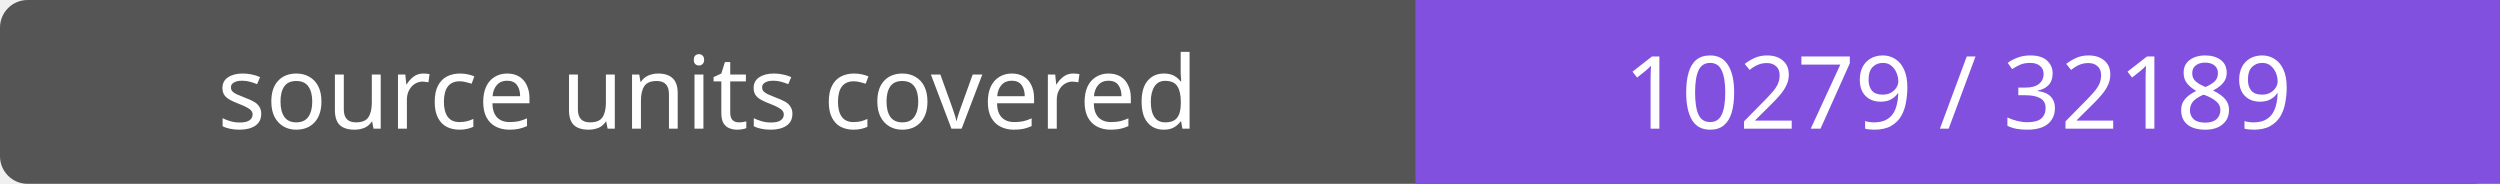
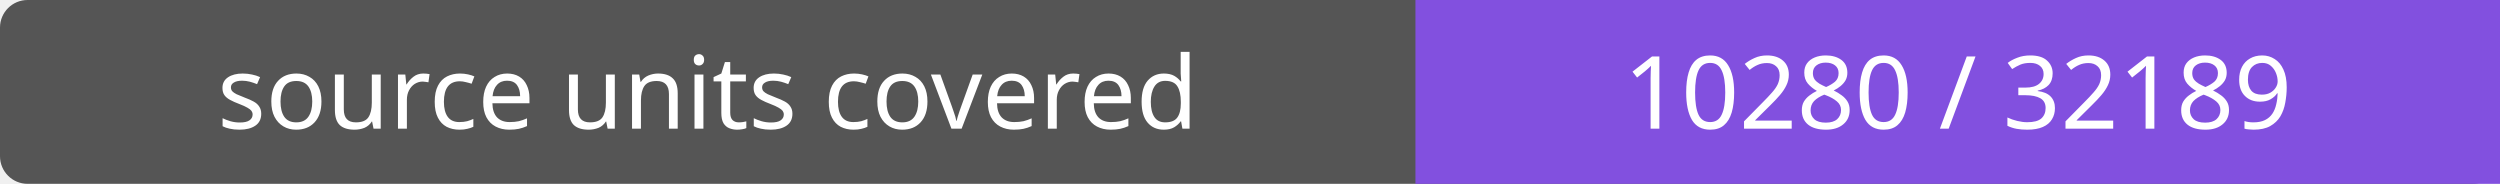
- <svg xmlns="http://www.w3.org/2000/svg" width="272" height="20" role="img" aria-label="source units covered: 10279 / 32189">
+ <svg xmlns="http://www.w3.org/2000/svg" width="272" height="20" role="img" aria-label="source units covered: 10280 / 32189">
  <rect width="272" height="20" rx="3" fill="#555" />
  <path fill="#8250df" d="M154 0h118v20H154z" />
  <g fill="#fff" text-anchor="middle" font-family="Verdana,sans-serif" font-size="11">
    <text x="77.0" y="14">source units covered</text>
-     <text x="213.0" y="14">10279 / 32189</text>
+     <text x="213.0" y="14">10280 / 32189</text>
  </g>
</svg>
